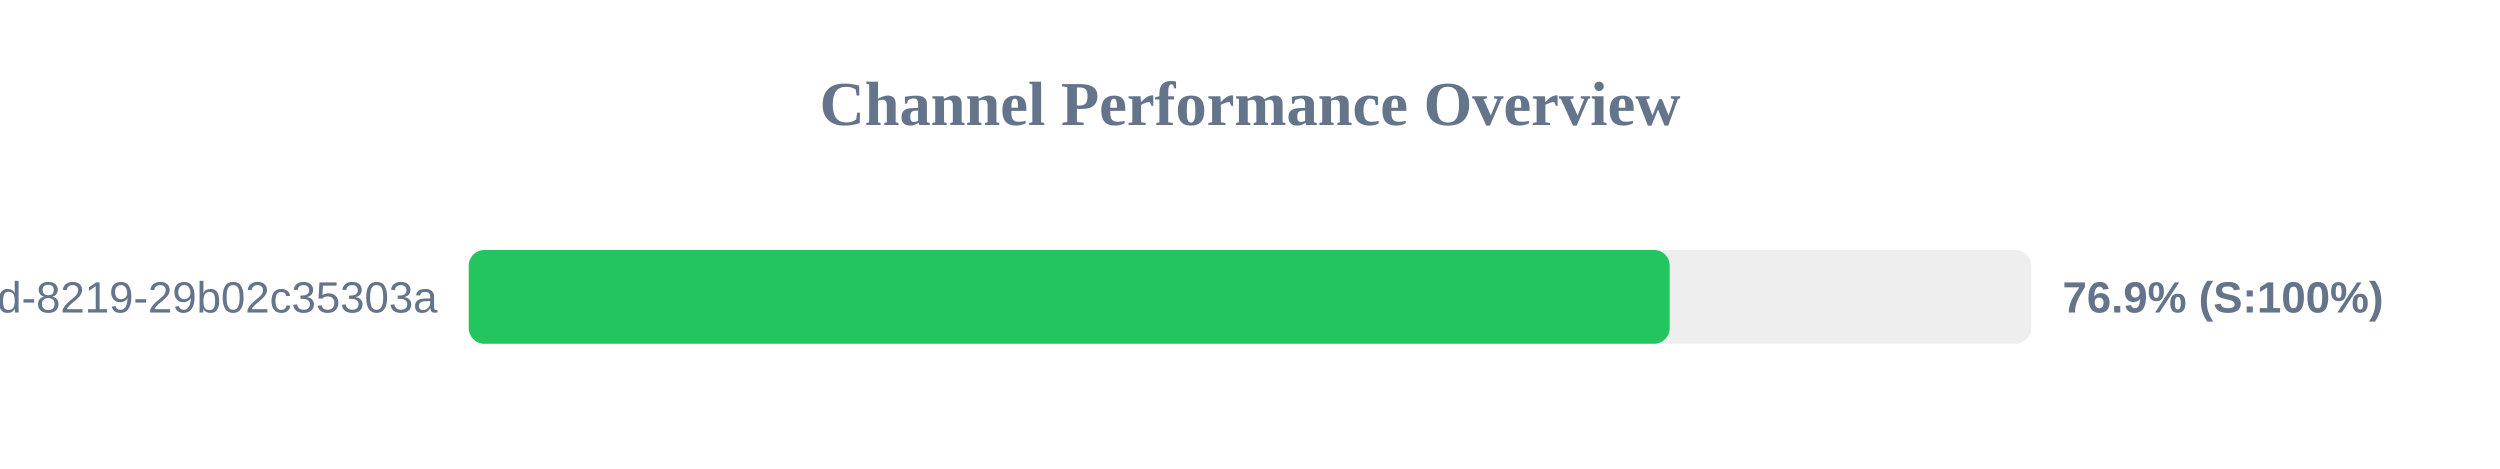
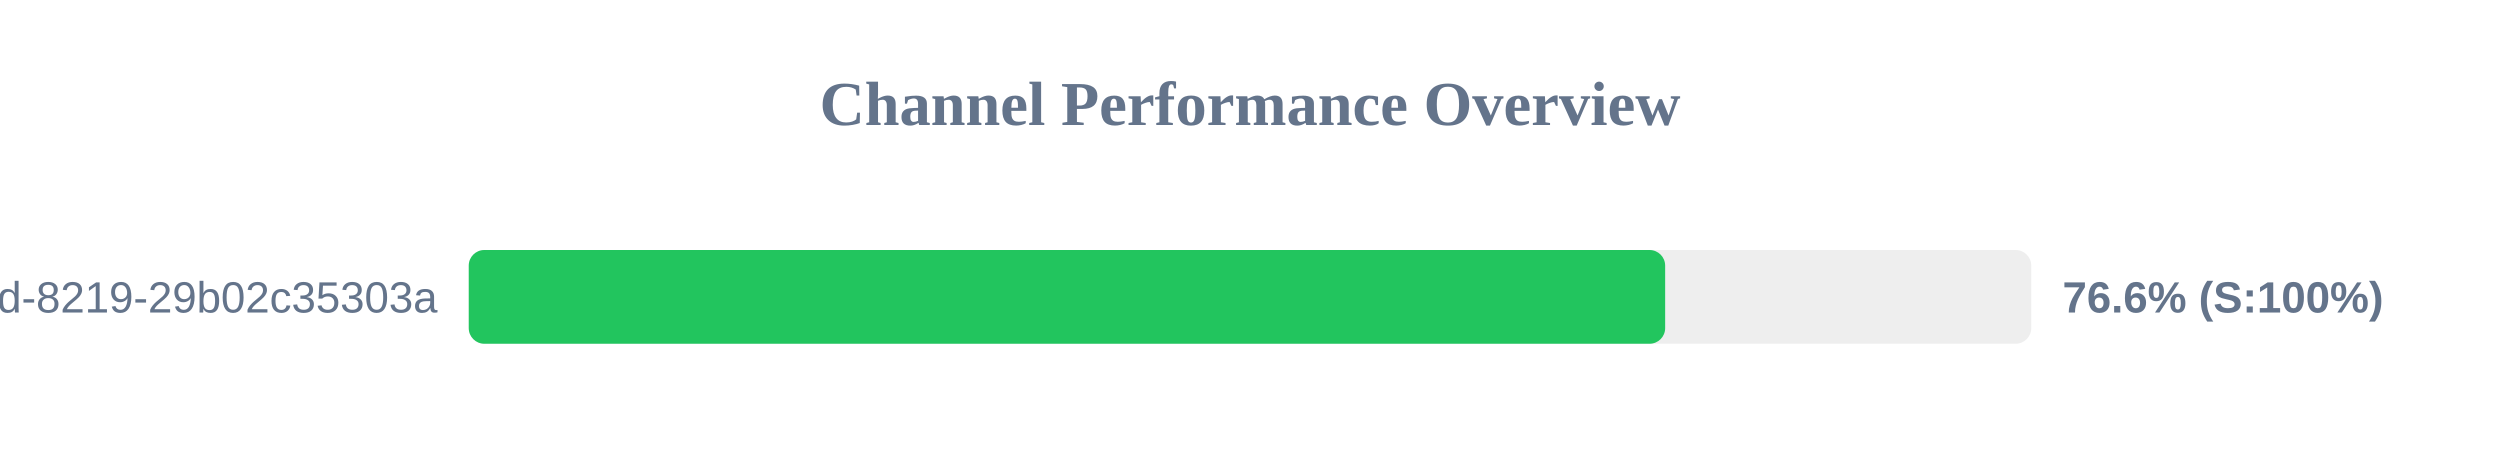
<svg xmlns="http://www.w3.org/2000/svg" width="800" height="150" version="1.1">
  <style>
        .row { font: 14px Arial; fill: #64748b; }
        .score { font: bold 14px Arial; fill: #64748b; }
    </style>
  <text x="400" y="40" text-anchor="middle" font-size="20px" font-weight="bold" fill="#64748b">Channel Performance Overview</text>
  <rect x="150" y="80" width="500" height="30" fill="#eee" rx="5" />
-   <rect x="150" y="80" width="384.3" height="30" fill="#22c55e" rx="5" />
+   <rect x="150" y="80" width="382.85" height="30" fill="#22c55e" rx="5" />
  <text x="140" y="100" text-anchor="end" class="row">?uuid=5eaa121d-4362-444d-8219-29b02c35303a</text>
-   <text x="660" y="100" text-anchor="start" class="score">76.9% (S:100%)</text>
+   <text x="660" y="100" text-anchor="start" class="score">76.6% (S:100%)</text>
</svg>
